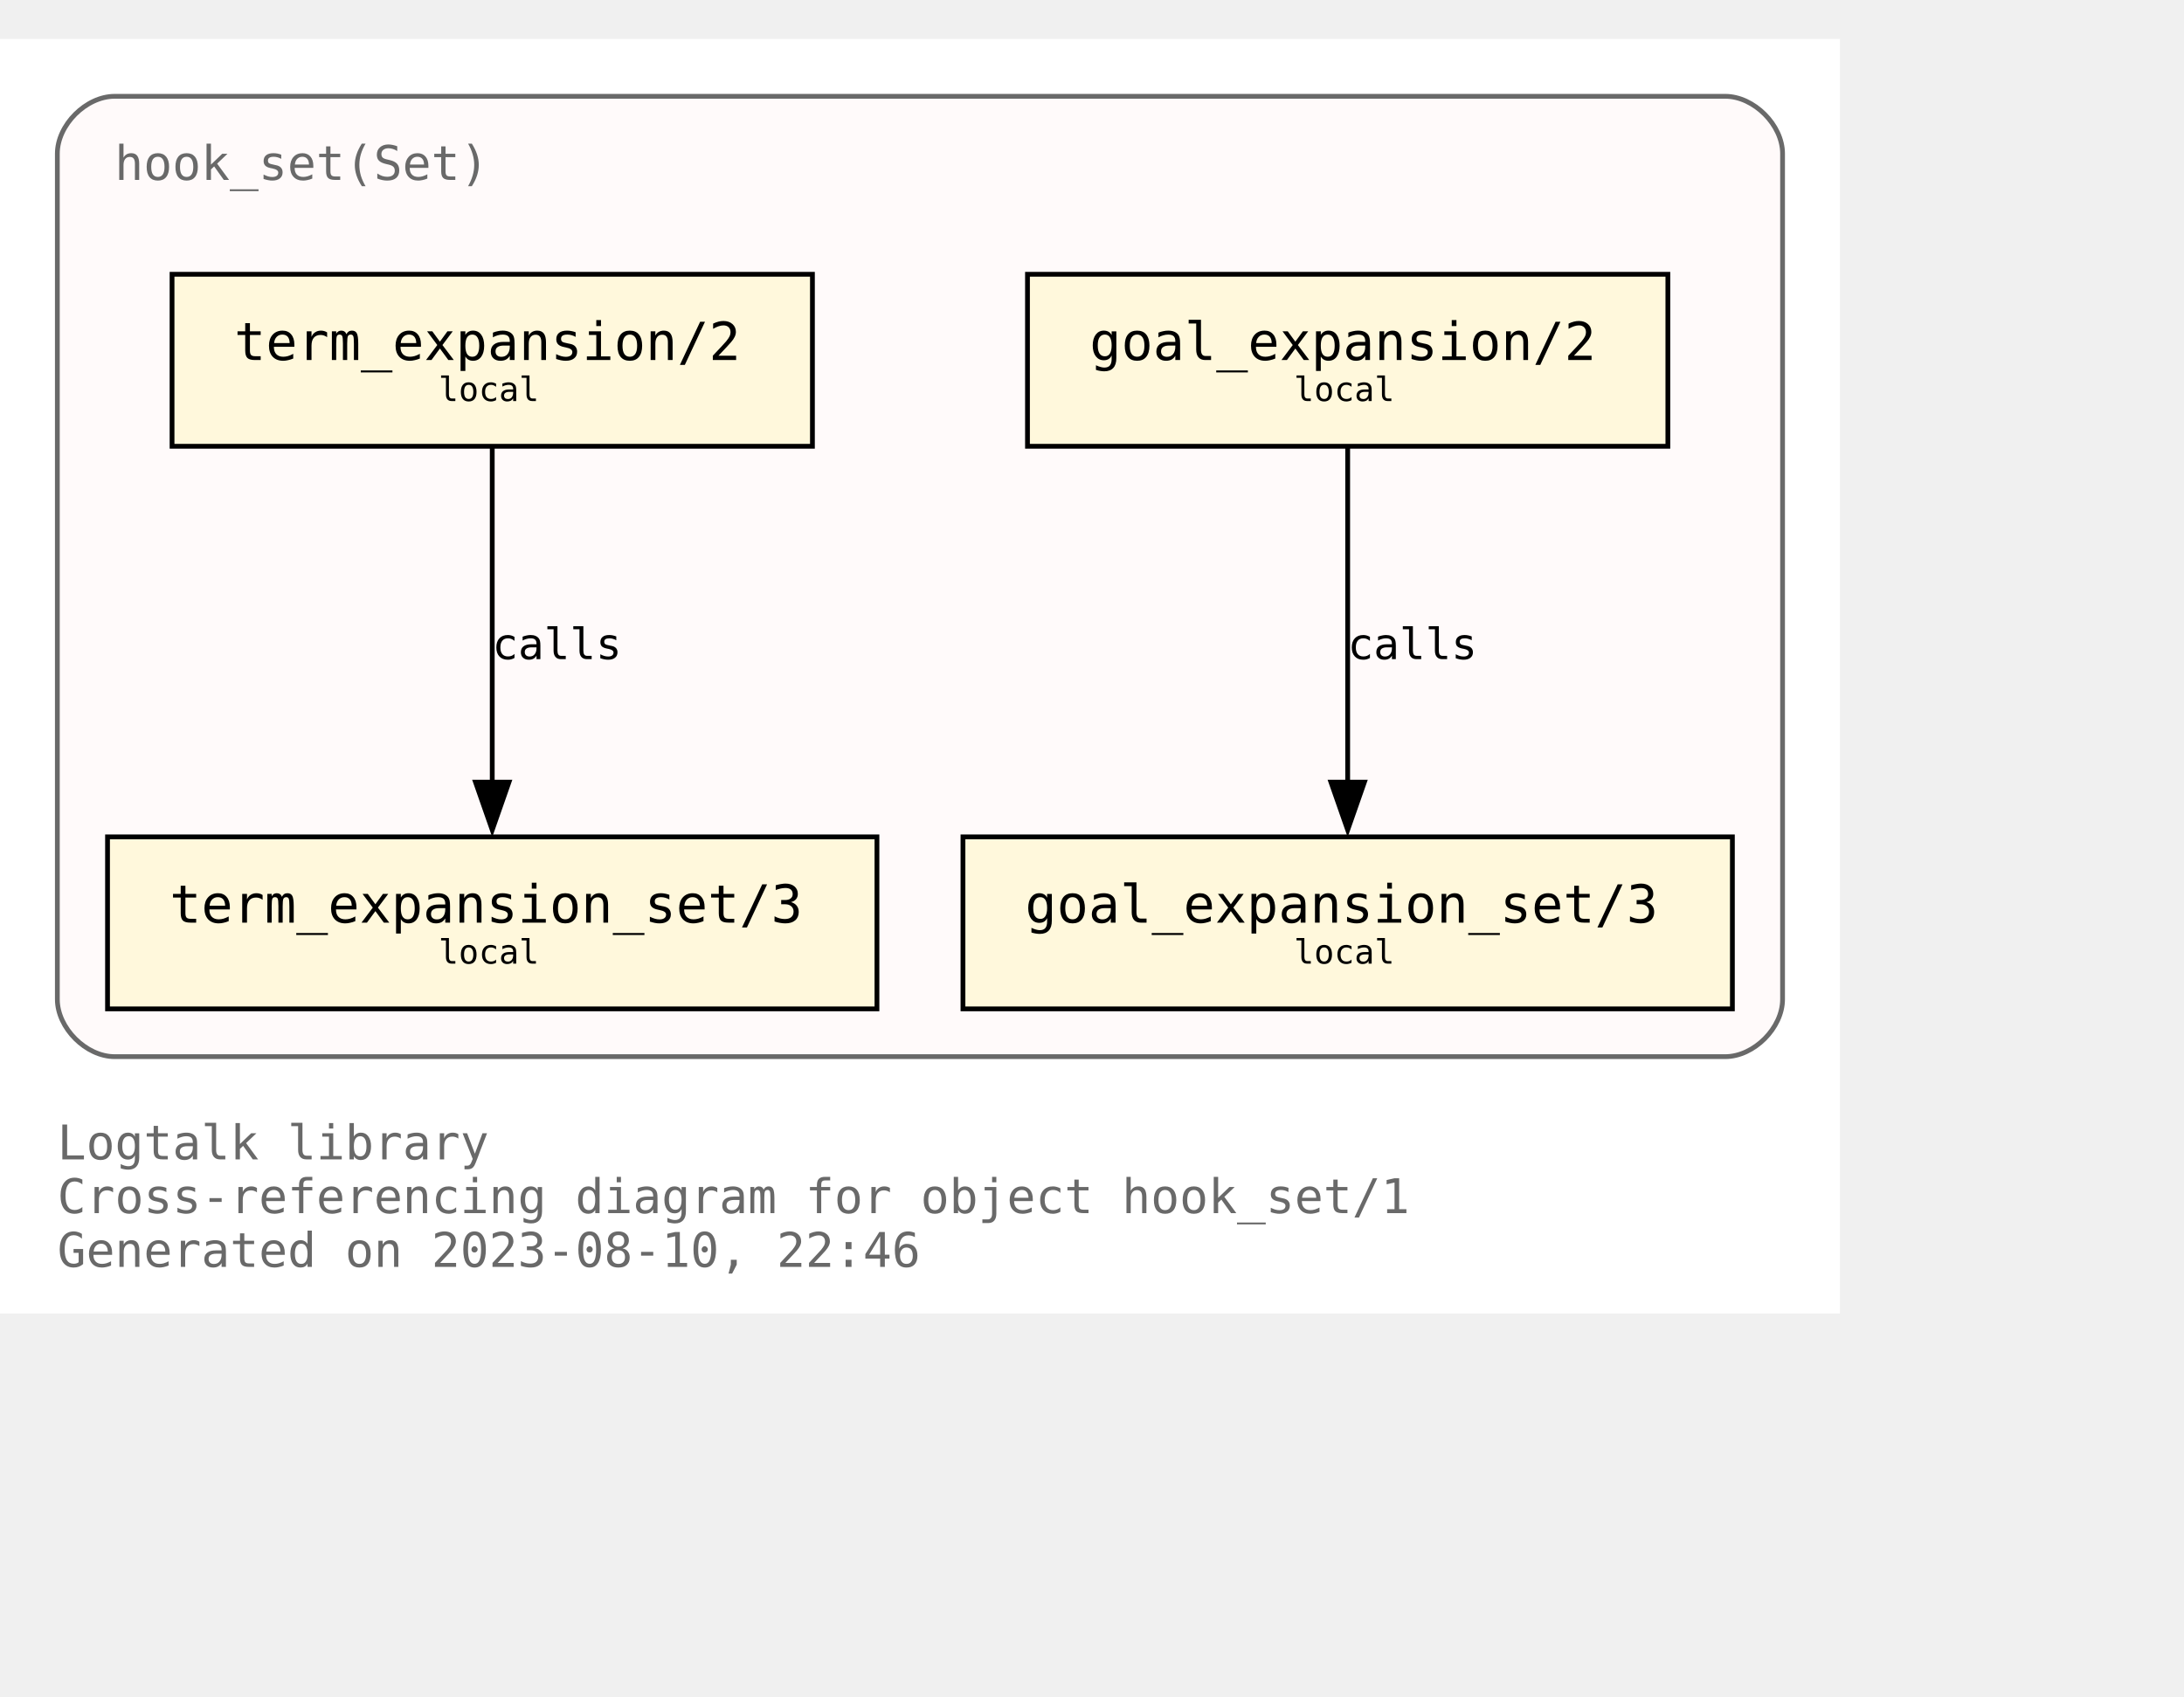
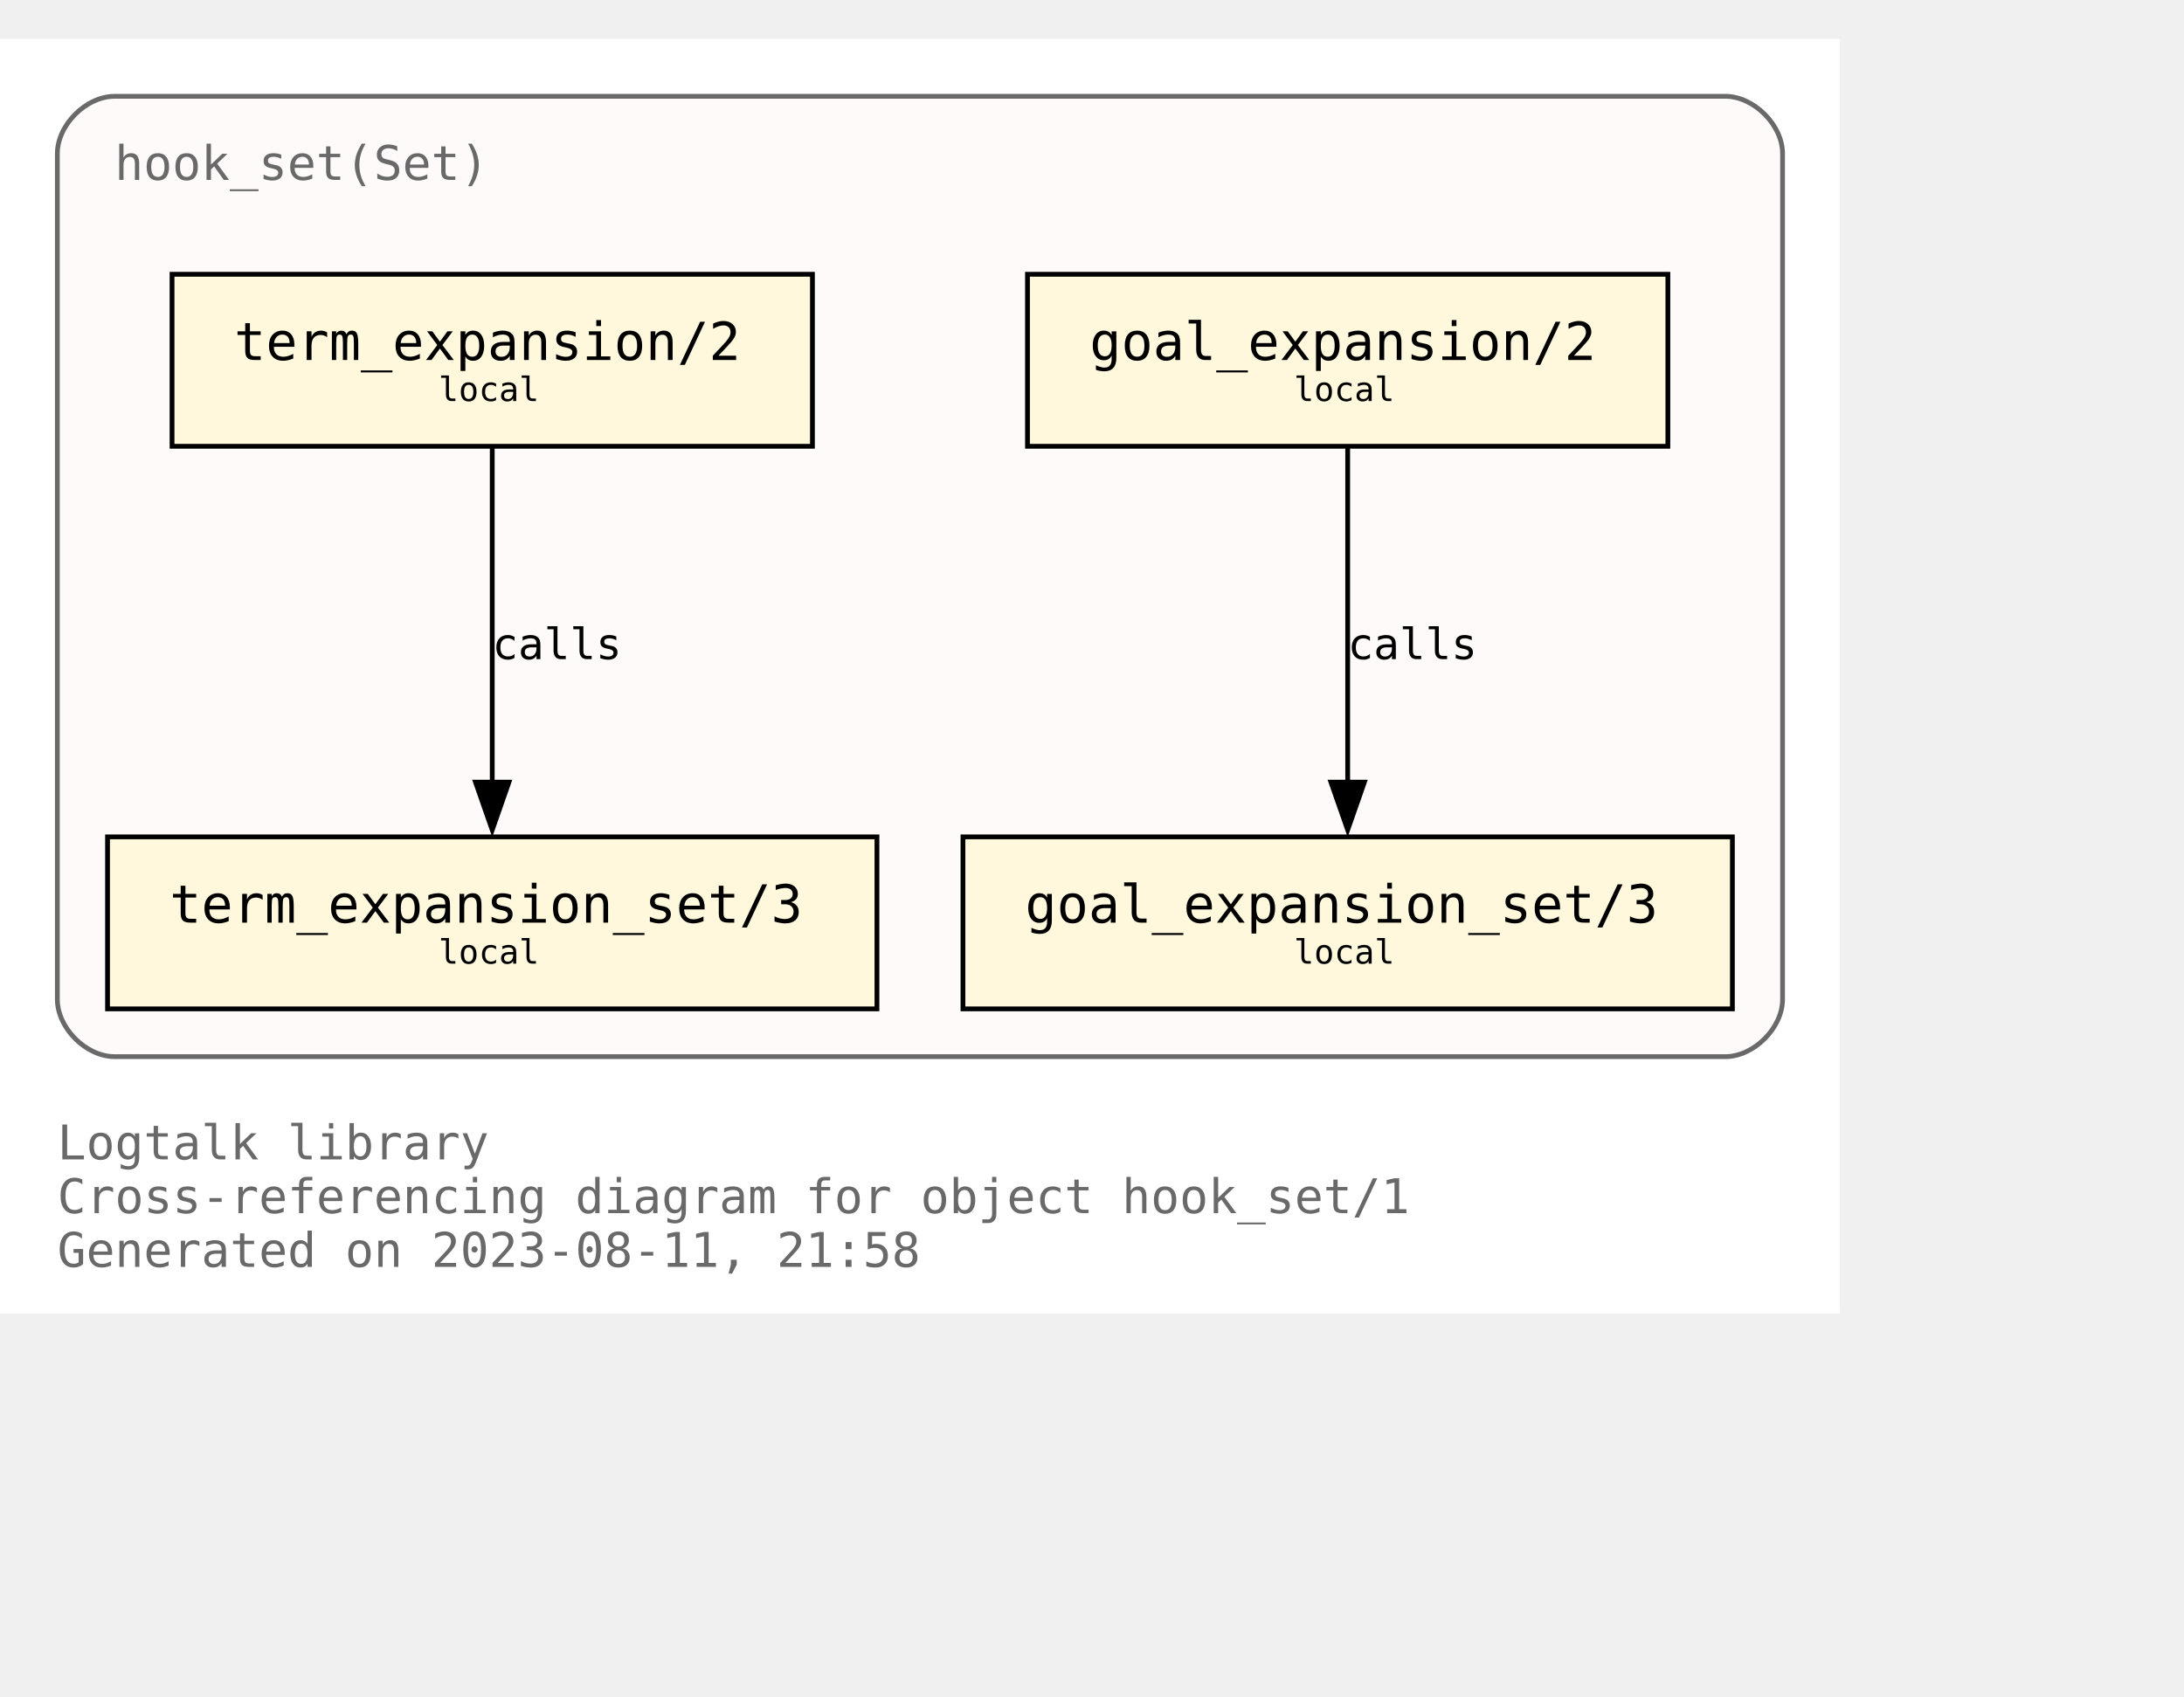
<svg xmlns="http://www.w3.org/2000/svg" xmlns:xlink="http://www.w3.org/1999/xlink" width="529pt" height="411pt" viewBox="72.00 72.00 457.00 338.75">
  <g id="graph0" class="graph" transform="scale(1 1) rotate(0) translate(76 334.75)">
    <polygon fill="white" stroke="none" points="-4,4 -4,-262.75 381,-262.75 381,4 -4,4" />
    <text text-anchor="start" x="8" y="-28.25" font-family="Monospace" font-size="10.00" fill="dimgray">Logtalk library</text>
    <text text-anchor="start" x="8" y="-17" font-family="Monospace" font-size="10.00" fill="dimgray">Cross-referencing diagram for object hook_set/1</text>
-     <text text-anchor="start" x="8" y="-5.75" font-family="Monospace" font-size="10.00" fill="dimgray">Generated on 2023-08-10, 22:46</text>
+     <text text-anchor="start" x="8" y="-5.75" font-family="Monospace" font-size="10.00" fill="dimgray">Generated on 2023-08-11, 21:58</text>
    <g id="clust1" class="cluster">
      <g id="a_clust1">
        <a xlink:title="hook_set(Set)">
          <path fill="snow" stroke="dimgray" d="M20,-49.75C20,-49.75 357,-49.75 357,-49.75 363,-49.75 369,-55.75 369,-61.75 369,-61.75 369,-238.75 369,-238.75 369,-244.75 363,-250.75 357,-250.75 357,-250.75 20,-250.75 20,-250.75 14,-250.75 8,-244.75 8,-238.75 8,-238.75 8,-61.75 8,-61.75 8,-55.75 14,-49.75 20,-49.75" />
          <g id="a_clust1_0">
-             <a xlink:href="https://github.com/LogtalkDotOrg/logtalk3/tree/60b0f2f0c6eb7fe96f028efc67127d468e0c38ec/library/hook_flows/hook_set.lgt" xlink:title="https://github.com/LogtalkDotOrg/logtalk3/tree/60b0f2f0c6eb7fe96f028efc67127d468e0c38ec/library/hook_flows/hook_set.lgt">
+             <a xlink:href="https://github.com/LogtalkDotOrg/logtalk3/tree/759ae9ec1968f5a58f118802206e3fbf38fe31fc/library/hook_flows/hook_set.lgt" xlink:title="https://github.com/LogtalkDotOrg/logtalk3/tree/759ae9ec1968f5a58f118802206e3fbf38fe31fc/library/hook_flows/hook_set.lgt">
              <text text-anchor="start" x="20" y="-233.25" font-family="Monospace" font-size="10.00" fill="dimgray">hook_set(Set)</text>
            </a>
          </g>
        </a>
      </g>
    </g>
    <g id="node1" class="node">
      <g id="a_node1">
-         <a xlink:href="https://github.com/LogtalkDotOrg/logtalk3/tree/60b0f2f0c6eb7fe96f028efc67127d468e0c38ec/library/hook_flows/hook_set.lgt#L51" xlink:title="https://github.com/LogtalkDotOrg/logtalk3/tree/60b0f2f0c6eb7fe96f028efc67127d468e0c38ec/library/hook_flows/hook_set.lgt#L51">
+         <a xlink:href="https://github.com/LogtalkDotOrg/logtalk3/tree/759ae9ec1968f5a58f118802206e3fbf38fe31fc/library/hook_flows/hook_set.lgt#L51" xlink:title="https://github.com/LogtalkDotOrg/logtalk3/tree/759ae9ec1968f5a58f118802206e3fbf38fe31fc/library/hook_flows/hook_set.lgt#L51">
          <polygon fill="cornsilk" stroke="black" points="345,-213.5 211,-213.5 211,-177.5 345,-177.5 345,-213.5" />
          <text text-anchor="start" x="218.88" y="-196.32" font-family="Monospace" font-size="9.00"> </text>
          <text text-anchor="start" x="224" y="-195.55" font-family="Monospace" font-size="11.00">goal_expansion/2</text>
          <text text-anchor="start" x="331.88" y="-196.32" font-family="Monospace" font-size="9.00"> </text>
          <text text-anchor="start" x="218.88" y="-185.45" font-family="Monospace" font-size="9.00"> </text>
          <text text-anchor="start" x="266.75" y="-186.97" font-family="Monospace" font-size="7.00">local</text>
          <text text-anchor="start" x="331.88" y="-185.45" font-family="Monospace" font-size="9.00"> </text>
        </a>
      </g>
    </g>
    <g id="node4" class="node">
      <g id="a_node4">
-         <a xlink:href="https://github.com/LogtalkDotOrg/logtalk3/tree/60b0f2f0c6eb7fe96f028efc67127d468e0c38ec/library/hook_flows/hook_set.lgt#L55" xlink:title="https://github.com/LogtalkDotOrg/logtalk3/tree/60b0f2f0c6eb7fe96f028efc67127d468e0c38ec/library/hook_flows/hook_set.lgt#L55">
+         <a xlink:href="https://github.com/LogtalkDotOrg/logtalk3/tree/759ae9ec1968f5a58f118802206e3fbf38fe31fc/library/hook_flows/hook_set.lgt#L55" xlink:title="https://github.com/LogtalkDotOrg/logtalk3/tree/759ae9ec1968f5a58f118802206e3fbf38fe31fc/library/hook_flows/hook_set.lgt#L55">
          <polygon fill="cornsilk" stroke="black" points="358.5,-95.75 197.5,-95.75 197.5,-59.75 358.5,-59.75 358.5,-95.75" />
          <text text-anchor="start" x="205.38" y="-78.58" font-family="Monospace" font-size="9.00"> </text>
          <text text-anchor="start" x="210.5" y="-77.8" font-family="Monospace" font-size="11.00">goal_expansion_set/3</text>
          <text text-anchor="start" x="345.38" y="-78.58" font-family="Monospace" font-size="9.00"> </text>
          <text text-anchor="start" x="205.38" y="-67.7" font-family="Monospace" font-size="9.00"> </text>
          <text text-anchor="start" x="266.75" y="-69.22" font-family="Monospace" font-size="7.00">local</text>
          <text text-anchor="start" x="345.38" y="-67.7" font-family="Monospace" font-size="9.00"> </text>
        </a>
      </g>
    </g>
    <g id="edge2" class="edge">
      <g id="a_edge2">
-         <a xlink:href="https://github.com/LogtalkDotOrg/logtalk3/tree/60b0f2f0c6eb7fe96f028efc67127d468e0c38ec/library/hook_flows/hook_set.lgt#L51" xlink:title="calls">
+         <a xlink:href="https://github.com/LogtalkDotOrg/logtalk3/tree/759ae9ec1968f5a58f118802206e3fbf38fe31fc/library/hook_flows/hook_set.lgt#L51" xlink:title="calls">
          <path fill="none" stroke="black" d="M278,-177.17C278,-158.67 278,-129.07 278,-107.16" />
          <polygon fill="black" stroke="black" points="281.5,-107.2 278,-97.2 274.5,-107.2 281.5,-107.2" />
        </a>
      </g>
      <g id="a_edge2-label">
-         <a xlink:href="https://github.com/LogtalkDotOrg/logtalk3/tree/60b0f2f0c6eb7fe96f028efc67127d468e0c38ec/library/hook_flows/hook_set.lgt#L51" xlink:title="https://github.com/LogtalkDotOrg/logtalk3/tree/60b0f2f0c6eb7fe96f028efc67127d468e0c38ec/library/hook_flows/hook_set.lgt#L51">
+         <a xlink:href="https://github.com/LogtalkDotOrg/logtalk3/tree/759ae9ec1968f5a58f118802206e3fbf38fe31fc/library/hook_flows/hook_set.lgt#L51" xlink:title="https://github.com/LogtalkDotOrg/logtalk3/tree/759ae9ec1968f5a58f118802206e3fbf38fe31fc/library/hook_flows/hook_set.lgt#L51">
          <text text-anchor="start" x="278" y="-132.95" font-family="Monospace" font-size="9.00">calls</text>
        </a>
      </g>
    </g>
    <g id="node2" class="node">
      <g id="a_node2">
-         <a xlink:href="https://github.com/LogtalkDotOrg/logtalk3/tree/60b0f2f0c6eb7fe96f028efc67127d468e0c38ec/library/hook_flows/hook_set.lgt#L40" xlink:title="https://github.com/LogtalkDotOrg/logtalk3/tree/60b0f2f0c6eb7fe96f028efc67127d468e0c38ec/library/hook_flows/hook_set.lgt#L40">
+         <a xlink:href="https://github.com/LogtalkDotOrg/logtalk3/tree/759ae9ec1968f5a58f118802206e3fbf38fe31fc/library/hook_flows/hook_set.lgt#L40" xlink:title="https://github.com/LogtalkDotOrg/logtalk3/tree/759ae9ec1968f5a58f118802206e3fbf38fe31fc/library/hook_flows/hook_set.lgt#L40">
          <polygon fill="cornsilk" stroke="black" points="166,-213.5 32,-213.5 32,-177.5 166,-177.5 166,-213.5" />
          <text text-anchor="start" x="39.88" y="-196.32" font-family="Monospace" font-size="9.00"> </text>
          <text text-anchor="start" x="45" y="-195.55" font-family="Monospace" font-size="11.00">term_expansion/2</text>
          <text text-anchor="start" x="152.88" y="-196.32" font-family="Monospace" font-size="9.00"> </text>
          <text text-anchor="start" x="39.88" y="-185.45" font-family="Monospace" font-size="9.00"> </text>
          <text text-anchor="start" x="87.75" y="-186.97" font-family="Monospace" font-size="7.00">local</text>
          <text text-anchor="start" x="152.88" y="-185.45" font-family="Monospace" font-size="9.00"> </text>
        </a>
      </g>
    </g>
    <g id="node3" class="node">
      <g id="a_node3">
-         <a xlink:href="https://github.com/LogtalkDotOrg/logtalk3/tree/60b0f2f0c6eb7fe96f028efc67127d468e0c38ec/library/hook_flows/hook_set.lgt#L44" xlink:title="https://github.com/LogtalkDotOrg/logtalk3/tree/60b0f2f0c6eb7fe96f028efc67127d468e0c38ec/library/hook_flows/hook_set.lgt#L44">
+         <a xlink:href="https://github.com/LogtalkDotOrg/logtalk3/tree/759ae9ec1968f5a58f118802206e3fbf38fe31fc/library/hook_flows/hook_set.lgt#L44" xlink:title="https://github.com/LogtalkDotOrg/logtalk3/tree/759ae9ec1968f5a58f118802206e3fbf38fe31fc/library/hook_flows/hook_set.lgt#L44">
          <polygon fill="cornsilk" stroke="black" points="179.5,-95.75 18.5,-95.75 18.5,-59.75 179.5,-59.75 179.5,-95.75" />
          <text text-anchor="start" x="26.38" y="-78.58" font-family="Monospace" font-size="9.00"> </text>
          <text text-anchor="start" x="31.5" y="-77.8" font-family="Monospace" font-size="11.00">term_expansion_set/3</text>
          <text text-anchor="start" x="166.38" y="-78.58" font-family="Monospace" font-size="9.00"> </text>
          <text text-anchor="start" x="26.38" y="-67.7" font-family="Monospace" font-size="9.00"> </text>
          <text text-anchor="start" x="87.75" y="-69.22" font-family="Monospace" font-size="7.00">local</text>
          <text text-anchor="start" x="166.38" y="-67.7" font-family="Monospace" font-size="9.00"> </text>
        </a>
      </g>
    </g>
    <g id="edge1" class="edge">
      <g id="a_edge1">
-         <a xlink:href="https://github.com/LogtalkDotOrg/logtalk3/tree/60b0f2f0c6eb7fe96f028efc67127d468e0c38ec/library/hook_flows/hook_set.lgt#L40" xlink:title="calls">
+         <a xlink:href="https://github.com/LogtalkDotOrg/logtalk3/tree/759ae9ec1968f5a58f118802206e3fbf38fe31fc/library/hook_flows/hook_set.lgt#L40" xlink:title="calls">
          <path fill="none" stroke="black" d="M99,-177.17C99,-158.67 99,-129.07 99,-107.16" />
          <polygon fill="black" stroke="black" points="102.5,-107.2 99,-97.2 95.5,-107.2 102.5,-107.2" />
        </a>
      </g>
      <g id="a_edge1-label">
-         <a xlink:href="https://github.com/LogtalkDotOrg/logtalk3/tree/60b0f2f0c6eb7fe96f028efc67127d468e0c38ec/library/hook_flows/hook_set.lgt#L40" xlink:title="https://github.com/LogtalkDotOrg/logtalk3/tree/60b0f2f0c6eb7fe96f028efc67127d468e0c38ec/library/hook_flows/hook_set.lgt#L40">
+         <a xlink:href="https://github.com/LogtalkDotOrg/logtalk3/tree/759ae9ec1968f5a58f118802206e3fbf38fe31fc/library/hook_flows/hook_set.lgt#L40" xlink:title="https://github.com/LogtalkDotOrg/logtalk3/tree/759ae9ec1968f5a58f118802206e3fbf38fe31fc/library/hook_flows/hook_set.lgt#L40">
          <text text-anchor="start" x="99" y="-132.95" font-family="Monospace" font-size="9.00">calls</text>
        </a>
      </g>
    </g>
  </g>
</svg>
